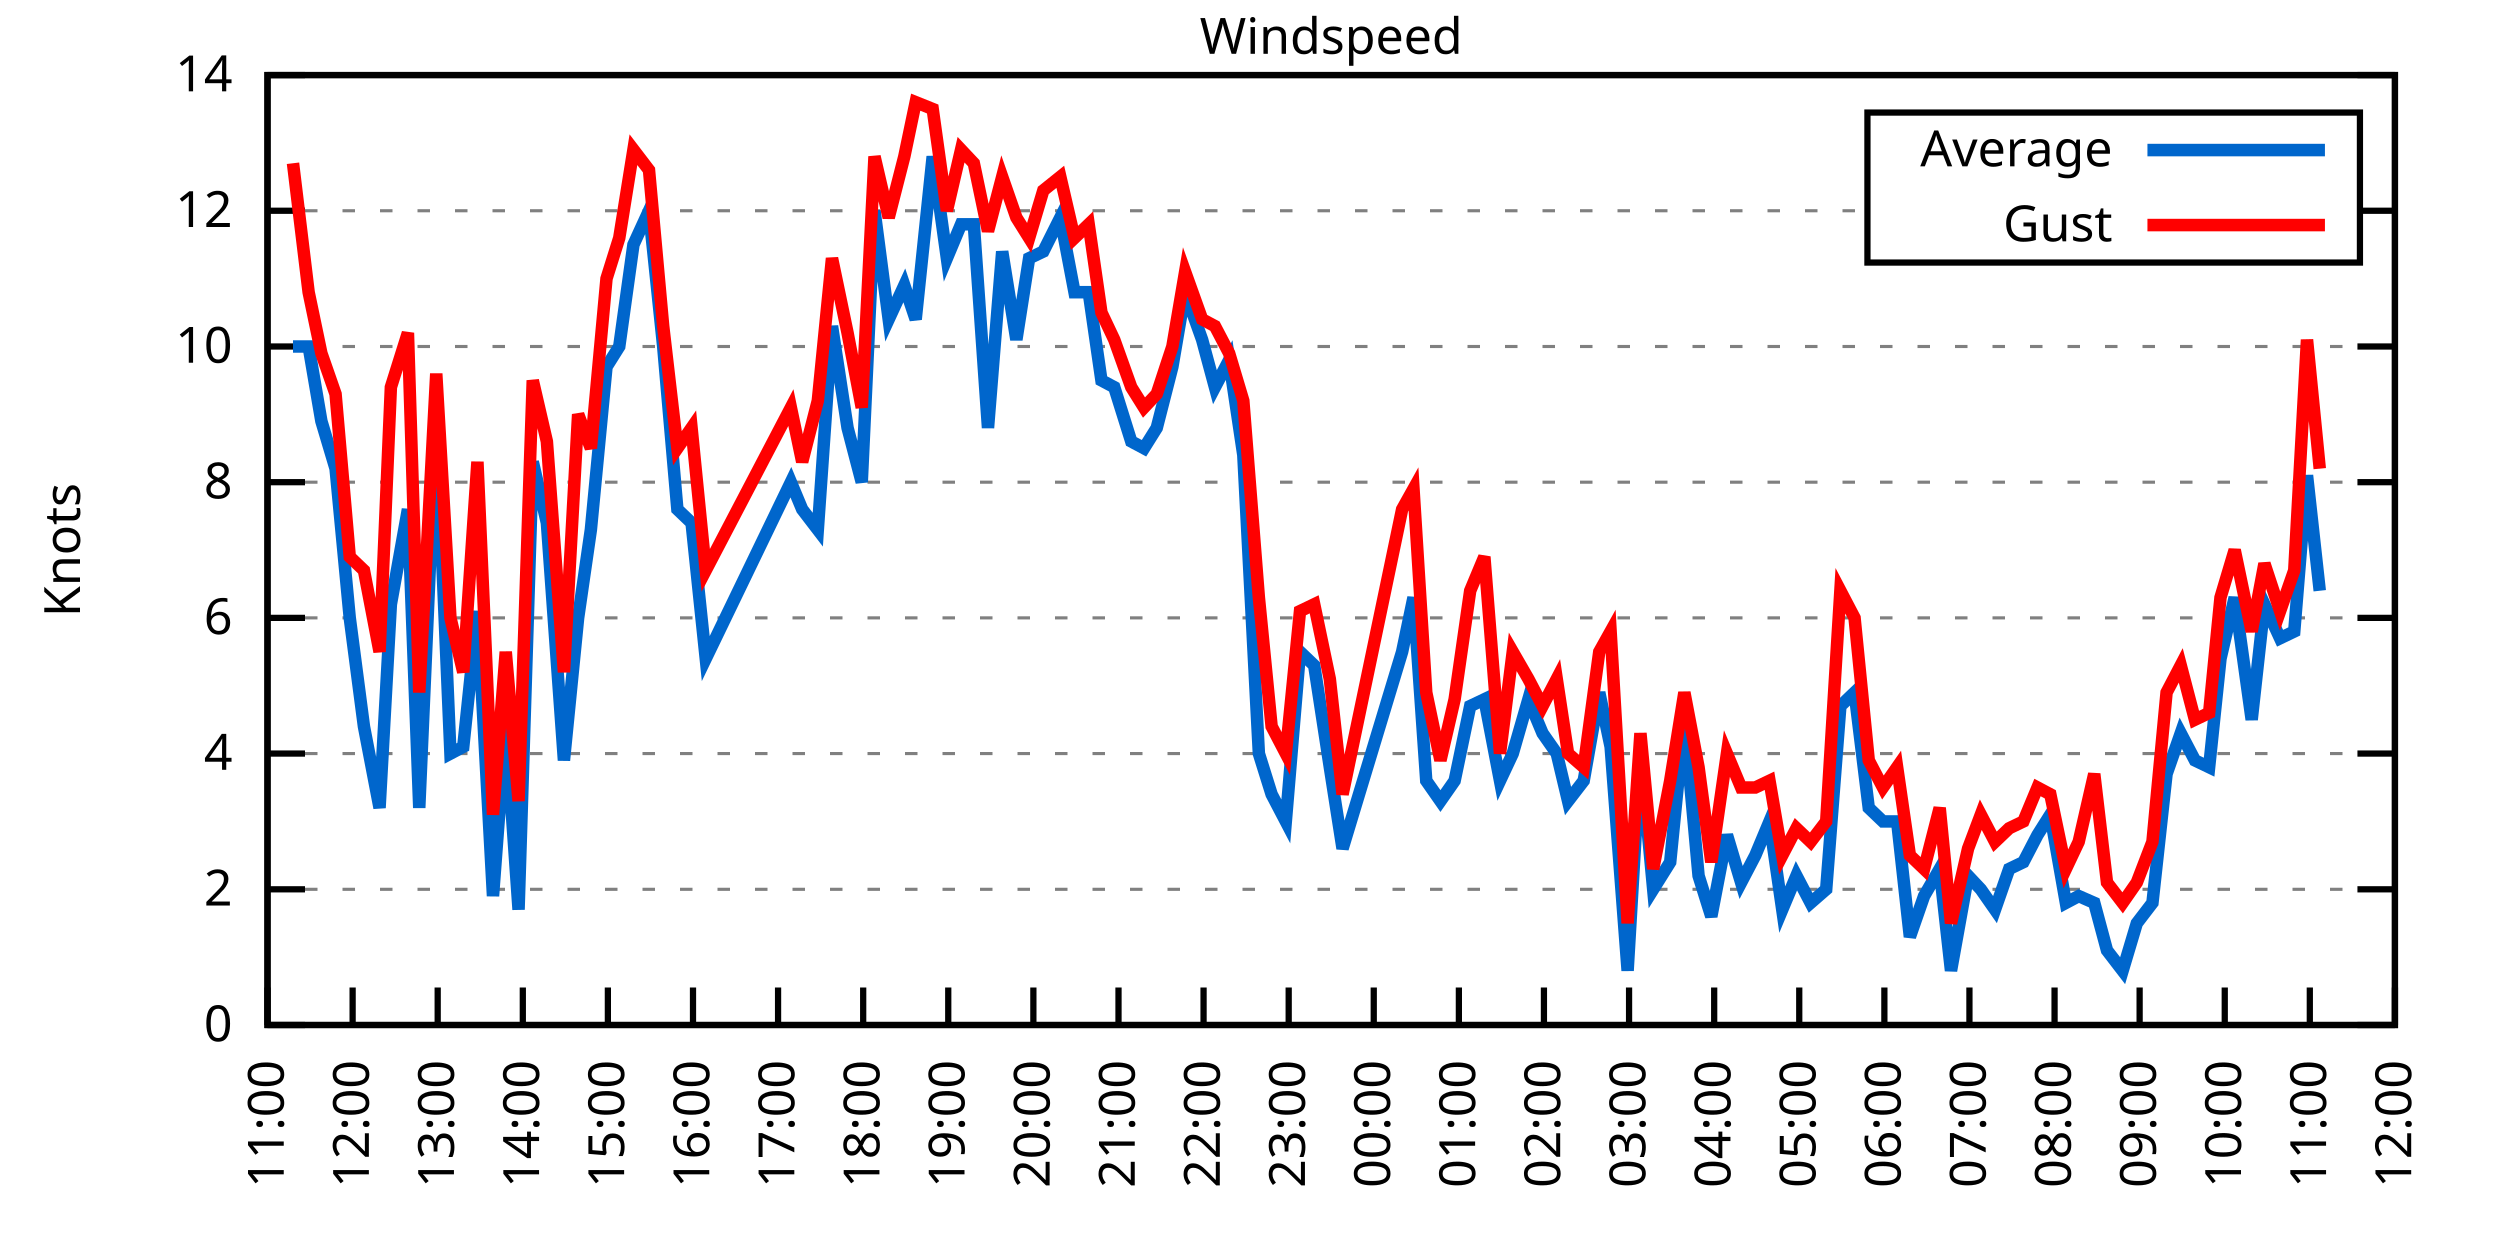
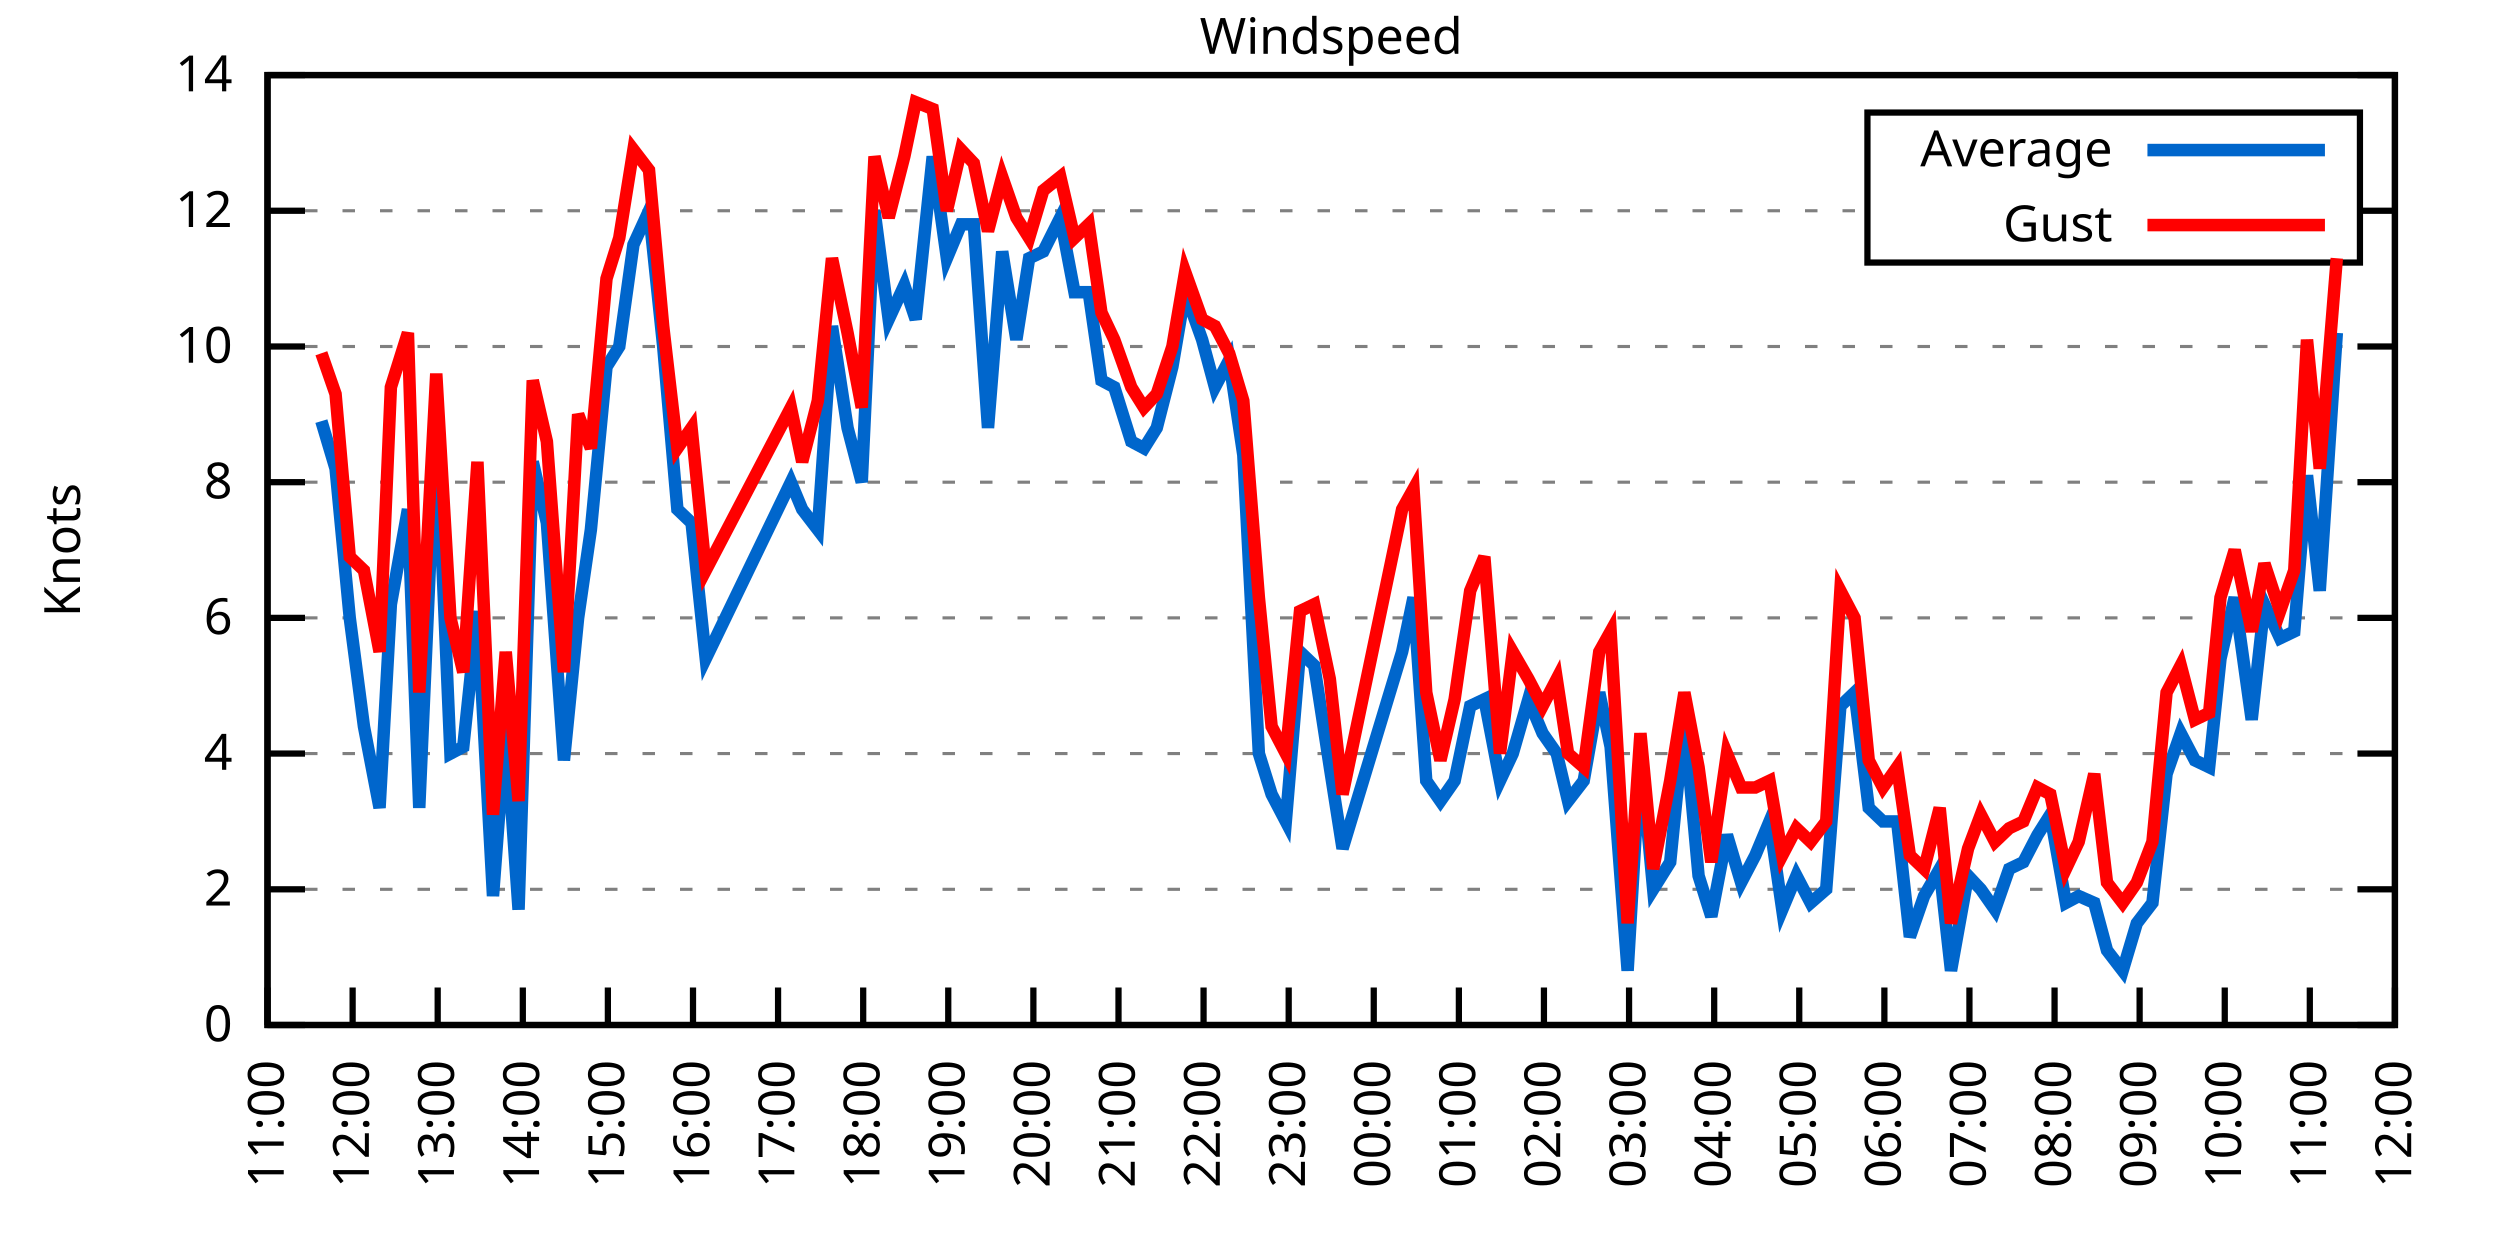
<svg xmlns="http://www.w3.org/2000/svg" xmlns:xlink="http://www.w3.org/1999/xlink" width="400" height="200" viewBox="0 0 400 200">
  <g id="gnuplot_canvas">
    <rect x="0" y="0" width="400" height="200" fill="none" />
    <defs>
      <circle id="gpDot" r="0.5" stroke-width="0.5" stroke="currentColor" />
      <path id="gpPt0" stroke-width="0.333" stroke="currentColor" d="M-1,0 h2 M0,-1 v2" />
      <path id="gpPt1" stroke-width="0.333" stroke="currentColor" d="M-1,-1 L1,1 M1,-1 L-1,1" />
      <path id="gpPt2" stroke-width="0.333" stroke="currentColor" d="M-1,0 L1,0 M0,-1 L0,1 M-1,-1 L1,1 M-1,1 L1,-1" />
      <rect id="gpPt3" stroke-width="0.333" stroke="currentColor" x="-1" y="-1" width="2" height="2" />
      <rect id="gpPt4" stroke-width="0.333" stroke="currentColor" fill="currentColor" x="-1" y="-1" width="2" height="2" />
      <circle id="gpPt5" stroke-width="0.333" stroke="currentColor" cx="0" cy="0" r="1" />
      <use xlink:href="#gpPt5" id="gpPt6" fill="currentColor" stroke="none" />
      <path id="gpPt7" stroke-width="0.333" stroke="currentColor" d="M0,-1.33 L-1.33,0.67 L1.33,0.67 z" />
      <use xlink:href="#gpPt7" id="gpPt8" fill="currentColor" stroke="none" />
      <use xlink:href="#gpPt7" id="gpPt9" stroke="currentColor" transform="rotate(180)" />
      <use xlink:href="#gpPt9" id="gpPt10" fill="currentColor" stroke="none" />
      <use xlink:href="#gpPt3" id="gpPt11" stroke="currentColor" transform="rotate(45)" />
      <use xlink:href="#gpPt11" id="gpPt12" fill="currentColor" stroke="none" />
      <path id="gpPt13" stroke-width="0.333" stroke="currentColor" d="M0,1.330 L1.265,0.411 L0.782,-1.067 L-0.782,-1.076 L-1.265,0.411 z" />
      <use xlink:href="#gpPt13" id="gpPt14" fill="currentColor" stroke="none" />
      <filter id="textbox" filterUnits="objectBoundingBox" x="0" y="0" height="1" width="1">
        <feFlood flood-color="white" flood-opacity="1" result="bgnd" />
        <feComposite in="SourceGraphic" in2="bgnd" operator="atop" />
      </filter>
      <filter id="greybox" filterUnits="objectBoundingBox" x="0" y="0" height="1" width="1">
        <feFlood flood-color="lightgrey" flood-opacity="1" result="grey" />
        <feComposite in="SourceGraphic" in2="grey" operator="atop" />
      </filter>
    </defs>
    <g fill="none" color="white" stroke="currentColor" stroke-width="1.00" stroke-linecap="butt" stroke-linejoin="miter">
</g>
    <g fill="none" color="black" stroke="currentColor" stroke-width="1.00" stroke-linecap="butt" stroke-linejoin="miter">
      <g stroke="none" shape-rendering="crispEdges">
        <polygon fill="rgb(255, 255, 255)" points="42.80,164.00 383.18,164.00 383.18,12.02 42.80,12.02 " />
      </g>
    </g>
    <g fill="none" color="black" stroke="currentColor" stroke-width="1.00" stroke-linecap="butt" stroke-linejoin="miter">
</g>
    <g fill="none" color="black" stroke="black" stroke-width="0.50" stroke-linecap="butt" stroke-linejoin="miter">
</g>
    <g fill="none" color="gray" stroke="currentColor" stroke-width="0.50" stroke-linecap="butt" stroke-linejoin="miter">
      <path stroke="gray" stroke-dasharray="2,4" class="gridline" d="M42.80,164.00 L383.19,164.00  " />
    </g>
    <g fill="none" color="gray" stroke="gray" stroke-width="1.00" stroke-linecap="butt" stroke-linejoin="miter">
</g>
    <g fill="none" color="black" stroke="currentColor" stroke-width="1.00" stroke-linecap="butt" stroke-linejoin="miter">
      <path stroke="black" d="M42.80,164.00 L48.80,164.00 M383.19,164.00 L377.19,164.00  " />
      <g transform="translate(37.20,166.60)" stroke="none" fill="black" font-family="Sans" font-size="8.00" text-anchor="end">
        <text>
          <tspan font-family="Sans"> 0</tspan>
        </text>
      </g>
    </g>
    <g fill="none" color="black" stroke="currentColor" stroke-width="1.00" stroke-linecap="butt" stroke-linejoin="miter">
</g>
    <g fill="none" color="black" stroke="black" stroke-width="0.50" stroke-linecap="butt" stroke-linejoin="miter">
</g>
    <g fill="none" color="gray" stroke="currentColor" stroke-width="0.50" stroke-linecap="butt" stroke-linejoin="miter">
      <path stroke="gray" stroke-dasharray="2,4" class="gridline" d="M42.80,142.29 L383.19,142.29  " />
    </g>
    <g fill="none" color="gray" stroke="gray" stroke-width="1.00" stroke-linecap="butt" stroke-linejoin="miter">
</g>
    <g fill="none" color="black" stroke="currentColor" stroke-width="1.00" stroke-linecap="butt" stroke-linejoin="miter">
      <path stroke="black" d="M42.80,142.29 L48.80,142.29 M383.19,142.29 L377.19,142.29  " />
      <g transform="translate(37.20,144.89)" stroke="none" fill="black" font-family="Sans" font-size="8.00" text-anchor="end">
        <text>
          <tspan font-family="Sans"> 2</tspan>
        </text>
      </g>
    </g>
    <g fill="none" color="black" stroke="currentColor" stroke-width="1.00" stroke-linecap="butt" stroke-linejoin="miter">
</g>
    <g fill="none" color="black" stroke="black" stroke-width="0.50" stroke-linecap="butt" stroke-linejoin="miter">
</g>
    <g fill="none" color="gray" stroke="currentColor" stroke-width="0.50" stroke-linecap="butt" stroke-linejoin="miter">
      <path stroke="gray" stroke-dasharray="2,4" class="gridline" d="M42.80,120.57 L383.19,120.57  " />
    </g>
    <g fill="none" color="gray" stroke="gray" stroke-width="1.00" stroke-linecap="butt" stroke-linejoin="miter">
</g>
    <g fill="none" color="black" stroke="currentColor" stroke-width="1.00" stroke-linecap="butt" stroke-linejoin="miter">
      <path stroke="black" d="M42.80,120.57 L48.80,120.57 M383.19,120.57 L377.19,120.57  " />
      <g transform="translate(37.20,123.17)" stroke="none" fill="black" font-family="Sans" font-size="8.00" text-anchor="end">
        <text>
          <tspan font-family="Sans"> 4</tspan>
        </text>
      </g>
    </g>
    <g fill="none" color="black" stroke="currentColor" stroke-width="1.00" stroke-linecap="butt" stroke-linejoin="miter">
</g>
    <g fill="none" color="black" stroke="black" stroke-width="0.50" stroke-linecap="butt" stroke-linejoin="miter">
</g>
    <g fill="none" color="gray" stroke="currentColor" stroke-width="0.50" stroke-linecap="butt" stroke-linejoin="miter">
      <path stroke="gray" stroke-dasharray="2,4" class="gridline" d="M42.80,98.86 L383.19,98.86  " />
    </g>
    <g fill="none" color="gray" stroke="gray" stroke-width="1.00" stroke-linecap="butt" stroke-linejoin="miter">
</g>
    <g fill="none" color="black" stroke="currentColor" stroke-width="1.00" stroke-linecap="butt" stroke-linejoin="miter">
      <path stroke="black" d="M42.80,98.86 L48.80,98.86 M383.19,98.86 L377.19,98.86  " />
      <g transform="translate(37.20,101.46)" stroke="none" fill="black" font-family="Sans" font-size="8.00" text-anchor="end">
        <text>
          <tspan font-family="Sans"> 6</tspan>
        </text>
      </g>
    </g>
    <g fill="none" color="black" stroke="currentColor" stroke-width="1.00" stroke-linecap="butt" stroke-linejoin="miter">
</g>
    <g fill="none" color="black" stroke="black" stroke-width="0.50" stroke-linecap="butt" stroke-linejoin="miter">
</g>
    <g fill="none" color="gray" stroke="currentColor" stroke-width="0.50" stroke-linecap="butt" stroke-linejoin="miter">
      <path stroke="gray" stroke-dasharray="2,4" class="gridline" d="M42.80,77.15 L383.19,77.15  " />
    </g>
    <g fill="none" color="gray" stroke="gray" stroke-width="1.00" stroke-linecap="butt" stroke-linejoin="miter">
</g>
    <g fill="none" color="black" stroke="currentColor" stroke-width="1.00" stroke-linecap="butt" stroke-linejoin="miter">
      <path stroke="black" d="M42.80,77.15 L48.80,77.15 M383.19,77.15 L377.19,77.15  " />
      <g transform="translate(37.20,79.75)" stroke="none" fill="black" font-family="Sans" font-size="8.00" text-anchor="end">
        <text>
          <tspan font-family="Sans"> 8</tspan>
        </text>
      </g>
    </g>
    <g fill="none" color="black" stroke="currentColor" stroke-width="1.00" stroke-linecap="butt" stroke-linejoin="miter">
</g>
    <g fill="none" color="black" stroke="black" stroke-width="0.50" stroke-linecap="butt" stroke-linejoin="miter">
</g>
    <g fill="none" color="gray" stroke="currentColor" stroke-width="0.50" stroke-linecap="butt" stroke-linejoin="miter">
      <path stroke="gray" stroke-dasharray="2,4" class="gridline" d="M42.80,55.44 L383.19,55.44  " />
    </g>
    <g fill="none" color="gray" stroke="gray" stroke-width="1.00" stroke-linecap="butt" stroke-linejoin="miter">
</g>
    <g fill="none" color="black" stroke="currentColor" stroke-width="1.00" stroke-linecap="butt" stroke-linejoin="miter">
      <path stroke="black" d="M42.80,55.44 L48.80,55.44 M383.19,55.44 L377.19,55.44  " />
      <g transform="translate(37.20,58.04)" stroke="none" fill="black" font-family="Sans" font-size="8.00" text-anchor="end">
        <text>
          <tspan font-family="Sans"> 10</tspan>
        </text>
      </g>
    </g>
    <g fill="none" color="black" stroke="currentColor" stroke-width="1.00" stroke-linecap="butt" stroke-linejoin="miter">
</g>
    <g fill="none" color="black" stroke="black" stroke-width="0.50" stroke-linecap="butt" stroke-linejoin="miter">
</g>
    <g fill="none" color="gray" stroke="currentColor" stroke-width="0.50" stroke-linecap="butt" stroke-linejoin="miter">
      <path stroke="gray" stroke-dasharray="2,4" class="gridline" d="M42.80,33.72 L298.79,33.72 M377.59,33.72 L383.19,33.72  " />
    </g>
    <g fill="none" color="gray" stroke="gray" stroke-width="1.00" stroke-linecap="butt" stroke-linejoin="miter">
</g>
    <g fill="none" color="black" stroke="currentColor" stroke-width="1.00" stroke-linecap="butt" stroke-linejoin="miter">
      <path stroke="black" d="M42.80,33.72 L48.80,33.72 M383.19,33.72 L377.19,33.72  " />
      <g transform="translate(37.20,36.32)" stroke="none" fill="black" font-family="Sans" font-size="8.00" text-anchor="end">
        <text>
          <tspan font-family="Sans"> 12</tspan>
        </text>
      </g>
    </g>
    <g fill="none" color="black" stroke="currentColor" stroke-width="1.00" stroke-linecap="butt" stroke-linejoin="miter">
</g>
    <g fill="none" color="black" stroke="black" stroke-width="0.50" stroke-linecap="butt" stroke-linejoin="miter">
</g>
    <g fill="none" color="gray" stroke="currentColor" stroke-width="0.50" stroke-linecap="butt" stroke-linejoin="miter">
      <path stroke="gray" stroke-dasharray="2,4" class="gridline" d="M42.80,12.01 L383.19,12.01  " />
    </g>
    <g fill="none" color="gray" stroke="gray" stroke-width="1.00" stroke-linecap="butt" stroke-linejoin="miter">
</g>
    <g fill="none" color="black" stroke="currentColor" stroke-width="1.00" stroke-linecap="butt" stroke-linejoin="miter">
      <path stroke="black" d="M42.80,12.01 L48.80,12.01 M383.19,12.01 L377.19,12.01  " />
      <g transform="translate(37.20,14.61)" stroke="none" fill="black" font-family="Sans" font-size="8.00" text-anchor="end">
        <text>
          <tspan font-family="Sans"> 14</tspan>
        </text>
      </g>
    </g>
    <g fill="none" color="black" stroke="currentColor" stroke-width="1.00" stroke-linecap="butt" stroke-linejoin="miter">
      <path stroke="black" d="M42.80,164.00 L42.80,158.00  " />
      <g transform="translate(45.40,169.60) rotate(270.00)" stroke="none" fill="black" font-family="Sans" font-size="8.00" text-anchor="end">
        <text>
          <tspan font-family="Sans">11:00</tspan>
        </text>
      </g>
    </g>
    <g fill="none" color="black" stroke="currentColor" stroke-width="1.00" stroke-linecap="butt" stroke-linejoin="miter">
      <path stroke="black" d="M56.42,164.00 L56.42,158.00  " />
      <g transform="translate(59.02,169.60) rotate(270.00)" stroke="none" fill="black" font-family="Sans" font-size="8.00" text-anchor="end">
        <text>
          <tspan font-family="Sans">12:00</tspan>
        </text>
      </g>
    </g>
    <g fill="none" color="black" stroke="currentColor" stroke-width="1.00" stroke-linecap="butt" stroke-linejoin="miter">
      <path stroke="black" d="M70.03,164.00 L70.03,158.00  " />
      <g transform="translate(72.63,169.60) rotate(270.00)" stroke="none" fill="black" font-family="Sans" font-size="8.00" text-anchor="end">
        <text>
          <tspan font-family="Sans">13:00</tspan>
        </text>
      </g>
    </g>
    <g fill="none" color="black" stroke="currentColor" stroke-width="1.00" stroke-linecap="butt" stroke-linejoin="miter">
      <path stroke="black" d="M83.65,164.00 L83.65,158.00  " />
      <g transform="translate(86.25,169.60) rotate(270.00)" stroke="none" fill="black" font-family="Sans" font-size="8.00" text-anchor="end">
        <text>
          <tspan font-family="Sans">14:00</tspan>
        </text>
      </g>
    </g>
    <g fill="none" color="black" stroke="currentColor" stroke-width="1.00" stroke-linecap="butt" stroke-linejoin="miter">
      <path stroke="black" d="M97.26,164.00 L97.26,158.00  " />
      <g transform="translate(99.86,169.60) rotate(270.00)" stroke="none" fill="black" font-family="Sans" font-size="8.00" text-anchor="end">
        <text>
          <tspan font-family="Sans">15:00</tspan>
        </text>
      </g>
    </g>
    <g fill="none" color="black" stroke="currentColor" stroke-width="1.00" stroke-linecap="butt" stroke-linejoin="miter">
      <path stroke="black" d="M110.88,164.00 L110.88,158.00  " />
      <g transform="translate(113.48,169.60) rotate(270.00)" stroke="none" fill="black" font-family="Sans" font-size="8.00" text-anchor="end">
        <text>
          <tspan font-family="Sans">16:00</tspan>
        </text>
      </g>
    </g>
    <g fill="none" color="black" stroke="currentColor" stroke-width="1.00" stroke-linecap="butt" stroke-linejoin="miter">
      <path stroke="black" d="M124.49,164.00 L124.49,158.00  " />
      <g transform="translate(127.09,169.60) rotate(270.00)" stroke="none" fill="black" font-family="Sans" font-size="8.00" text-anchor="end">
        <text>
          <tspan font-family="Sans">17:00</tspan>
        </text>
      </g>
    </g>
    <g fill="none" color="black" stroke="currentColor" stroke-width="1.00" stroke-linecap="butt" stroke-linejoin="miter">
      <path stroke="black" d="M138.11,164.00 L138.11,158.00  " />
      <g transform="translate(140.71,169.60) rotate(270.00)" stroke="none" fill="black" font-family="Sans" font-size="8.00" text-anchor="end">
        <text>
          <tspan font-family="Sans">18:00</tspan>
        </text>
      </g>
    </g>
    <g fill="none" color="black" stroke="currentColor" stroke-width="1.00" stroke-linecap="butt" stroke-linejoin="miter">
      <path stroke="black" d="M151.72,164.00 L151.72,158.00  " />
      <g transform="translate(154.32,169.60) rotate(270.00)" stroke="none" fill="black" font-family="Sans" font-size="8.00" text-anchor="end">
        <text>
          <tspan font-family="Sans">19:00</tspan>
        </text>
      </g>
    </g>
    <g fill="none" color="black" stroke="currentColor" stroke-width="1.00" stroke-linecap="butt" stroke-linejoin="miter">
      <path stroke="black" d="M165.34,164.00 L165.34,158.00  " />
      <g transform="translate(167.94,169.60) rotate(270.00)" stroke="none" fill="black" font-family="Sans" font-size="8.00" text-anchor="end">
        <text>
          <tspan font-family="Sans">20:00</tspan>
        </text>
      </g>
    </g>
    <g fill="none" color="black" stroke="currentColor" stroke-width="1.00" stroke-linecap="butt" stroke-linejoin="miter">
      <path stroke="black" d="M178.96,164.00 L178.96,158.00  " />
      <g transform="translate(181.56,169.60) rotate(270.00)" stroke="none" fill="black" font-family="Sans" font-size="8.00" text-anchor="end">
        <text>
          <tspan font-family="Sans">21:00</tspan>
        </text>
      </g>
    </g>
    <g fill="none" color="black" stroke="currentColor" stroke-width="1.00" stroke-linecap="butt" stroke-linejoin="miter">
      <path stroke="black" d="M192.57,164.00 L192.57,158.00  " />
      <g transform="translate(195.17,169.60) rotate(270.00)" stroke="none" fill="black" font-family="Sans" font-size="8.00" text-anchor="end">
        <text>
          <tspan font-family="Sans">22:00</tspan>
        </text>
      </g>
    </g>
    <g fill="none" color="black" stroke="currentColor" stroke-width="1.00" stroke-linecap="butt" stroke-linejoin="miter">
      <path stroke="black" d="M206.19,164.00 L206.19,158.00  " />
      <g transform="translate(208.79,169.60) rotate(270.00)" stroke="none" fill="black" font-family="Sans" font-size="8.00" text-anchor="end">
        <text>
          <tspan font-family="Sans">23:00</tspan>
        </text>
      </g>
    </g>
    <g fill="none" color="black" stroke="currentColor" stroke-width="1.00" stroke-linecap="butt" stroke-linejoin="miter">
      <path stroke="black" d="M219.80,164.00 L219.80,158.00  " />
      <g transform="translate(222.40,169.60) rotate(270.00)" stroke="none" fill="black" font-family="Sans" font-size="8.00" text-anchor="end">
        <text>
          <tspan font-family="Sans">00:00</tspan>
        </text>
      </g>
    </g>
    <g fill="none" color="black" stroke="currentColor" stroke-width="1.00" stroke-linecap="butt" stroke-linejoin="miter">
      <path stroke="black" d="M233.42,164.00 L233.42,158.00  " />
      <g transform="translate(236.02,169.60) rotate(270.00)" stroke="none" fill="black" font-family="Sans" font-size="8.00" text-anchor="end">
        <text>
          <tspan font-family="Sans">01:00</tspan>
        </text>
      </g>
    </g>
    <g fill="none" color="black" stroke="currentColor" stroke-width="1.00" stroke-linecap="butt" stroke-linejoin="miter">
      <path stroke="black" d="M247.03,164.00 L247.03,158.00  " />
      <g transform="translate(249.63,169.60) rotate(270.00)" stroke="none" fill="black" font-family="Sans" font-size="8.00" text-anchor="end">
        <text>
          <tspan font-family="Sans">02:00</tspan>
        </text>
      </g>
    </g>
    <g fill="none" color="black" stroke="currentColor" stroke-width="1.00" stroke-linecap="butt" stroke-linejoin="miter">
      <path stroke="black" d="M260.65,164.00 L260.65,158.00  " />
      <g transform="translate(263.25,169.60) rotate(270.00)" stroke="none" fill="black" font-family="Sans" font-size="8.00" text-anchor="end">
        <text>
          <tspan font-family="Sans">03:00</tspan>
        </text>
      </g>
    </g>
    <g fill="none" color="black" stroke="currentColor" stroke-width="1.00" stroke-linecap="butt" stroke-linejoin="miter">
      <path stroke="black" d="M274.27,164.00 L274.27,158.00  " />
      <g transform="translate(276.87,169.60) rotate(270.00)" stroke="none" fill="black" font-family="Sans" font-size="8.00" text-anchor="end">
        <text>
          <tspan font-family="Sans">04:00</tspan>
        </text>
      </g>
    </g>
    <g fill="none" color="black" stroke="currentColor" stroke-width="1.00" stroke-linecap="butt" stroke-linejoin="miter">
      <path stroke="black" d="M287.88,164.00 L287.88,158.00  " />
      <g transform="translate(290.48,169.60) rotate(270.00)" stroke="none" fill="black" font-family="Sans" font-size="8.00" text-anchor="end">
        <text>
          <tspan font-family="Sans">05:00</tspan>
        </text>
      </g>
    </g>
    <g fill="none" color="black" stroke="currentColor" stroke-width="1.00" stroke-linecap="butt" stroke-linejoin="miter">
      <path stroke="black" d="M301.50,164.00 L301.50,158.00  " />
      <g transform="translate(304.10,169.60) rotate(270.00)" stroke="none" fill="black" font-family="Sans" font-size="8.00" text-anchor="end">
        <text>
          <tspan font-family="Sans">06:00</tspan>
        </text>
      </g>
    </g>
    <g fill="none" color="black" stroke="currentColor" stroke-width="1.00" stroke-linecap="butt" stroke-linejoin="miter">
      <path stroke="black" d="M315.11,164.00 L315.11,158.00  " />
      <g transform="translate(317.71,169.60) rotate(270.00)" stroke="none" fill="black" font-family="Sans" font-size="8.00" text-anchor="end">
        <text>
          <tspan font-family="Sans">07:00</tspan>
        </text>
      </g>
    </g>
    <g fill="none" color="black" stroke="currentColor" stroke-width="1.00" stroke-linecap="butt" stroke-linejoin="miter">
      <path stroke="black" d="M328.73,164.00 L328.73,158.00  " />
      <g transform="translate(331.33,169.60) rotate(270.00)" stroke="none" fill="black" font-family="Sans" font-size="8.00" text-anchor="end">
        <text>
          <tspan font-family="Sans">08:00</tspan>
        </text>
      </g>
    </g>
    <g fill="none" color="black" stroke="currentColor" stroke-width="1.00" stroke-linecap="butt" stroke-linejoin="miter">
      <path stroke="black" d="M342.34,164.00 L342.34,158.00  " />
      <g transform="translate(344.94,169.60) rotate(270.00)" stroke="none" fill="black" font-family="Sans" font-size="8.00" text-anchor="end">
        <text>
          <tspan font-family="Sans">09:00</tspan>
        </text>
      </g>
    </g>
    <g fill="none" color="black" stroke="currentColor" stroke-width="1.00" stroke-linecap="butt" stroke-linejoin="miter">
      <path stroke="black" d="M355.96,164.00 L355.96,158.00  " />
      <g transform="translate(358.56,169.60) rotate(270.00)" stroke="none" fill="black" font-family="Sans" font-size="8.00" text-anchor="end">
        <text>
          <tspan font-family="Sans">10:00</tspan>
        </text>
      </g>
    </g>
    <g fill="none" color="black" stroke="currentColor" stroke-width="1.00" stroke-linecap="butt" stroke-linejoin="miter">
      <path stroke="black" d="M369.57,164.00 L369.57,158.00  " />
      <g transform="translate(372.17,169.60) rotate(270.00)" stroke="none" fill="black" font-family="Sans" font-size="8.00" text-anchor="end">
        <text>
          <tspan font-family="Sans">11:00</tspan>
        </text>
      </g>
    </g>
    <g fill="none" color="black" stroke="currentColor" stroke-width="1.00" stroke-linecap="butt" stroke-linejoin="miter">
      <path stroke="black" d="M383.19,164.00 L383.19,158.00  " />
      <g transform="translate(385.79,169.60) rotate(270.00)" stroke="none" fill="black" font-family="Sans" font-size="8.00" text-anchor="end">
        <text>
          <tspan font-family="Sans">12:00</tspan>
        </text>
      </g>
    </g>
    <g fill="none" color="black" stroke="currentColor" stroke-width="1.00" stroke-linecap="butt" stroke-linejoin="miter">
</g>
    <g fill="none" color="black" stroke="currentColor" stroke-width="1.00" stroke-linecap="butt" stroke-linejoin="miter">
      <path stroke="black" d="M42.80,12.01 L42.80,164.00 L383.19,164.00 L383.19,12.01 L42.80,12.01 Z  " />
    </g>
    <g fill="none" color="black" stroke="currentColor" stroke-width="1.00" stroke-linecap="butt" stroke-linejoin="miter">
</g>
    <g fill="none" color="black" stroke="currentColor" stroke-width="1.00" stroke-linecap="butt" stroke-linejoin="miter">
      <path stroke="black" d="M298.79,42.01 L298.79,18.01 L377.59,18.01 L377.59,42.01 L298.79,42.01 Z  " />
    </g>
    <g id="Windspeed_plot_1">
      <g fill="none" color="white" stroke="black" stroke-width="2.00" stroke-linecap="butt" stroke-linejoin="miter">
</g>
      <g fill="none" color="black" stroke="currentColor" stroke-width="2.00" stroke-linecap="butt" stroke-linejoin="miter">
        <g transform="translate(337.99,26.61)" stroke="none" fill="black" font-family="Sans" font-size="8.00" text-anchor="end">
          <text>
            <tspan font-family="Sans">Average</tspan>
          </text>
        </g>
      </g>
      <g fill="none" color="black" stroke="currentColor" stroke-width="2.00" stroke-linecap="butt" stroke-linejoin="miter">
-         <path stroke="rgb(  0, 102, 204)" d="M343.59,24.01 L371.99,24.01 M46.88,55.44 L49.38,55.44 L51.42,67.38 L53.69,74.98 L55.96,98.86 L58.23,116.23   L60.73,129.26 L62.54,96.69 L65.27,81.49 L67.08,129.26 L69.80,67.38 L72.07,120.57 L74.12,119.49 L76.39,97.78   L78.88,143.37 L80.92,116.23 L82.97,145.54 L85.24,73.89 L87.50,83.66 L90.23,121.66 L92.50,98.86 L94.54,84.75   L97.04,58.69 L99.08,55.44 L101.35,39.15 L103.84,33.72 L106.11,55.44 L108.38,81.49 L110.65,83.66 L112.92,105.38   L126.54,77.15 L128.35,81.49 L130.85,84.75 L133.12,52.18 L135.61,68.46 L137.88,77.15 L139.92,33.72 L142.19,51.09   L144.69,45.66 L146.51,51.09 L149.23,25.04 L151.50,41.32 L153.77,35.89 L155.81,35.89 L158.08,68.46 L160.35,40.24   L162.62,54.35 L164.66,41.32 L166.93,40.24 L169.65,34.81 L171.92,46.75 L174.19,46.75 L176.23,60.86 L178.28,61.95   L181.00,70.63 L183.04,71.72 L185.08,68.46 L187.58,58.69 L189.62,46.75 L192.34,54.35 L194.39,61.95 L196.66,57.61   L198.93,72.81 L201.42,120.57 L203.46,127.09 L205.73,131.43 L208.00,104.29 L210.27,106.46 L212.77,122.75 L214.81,135.77   L224.34,104.29 L226.16,95.60 L228.20,124.92 L230.47,128.17 L232.74,124.92 L235.23,112.97 L237.50,111.89 L240.00,124.92   L242.04,120.57 L244.54,111.89 L246.81,117.32 L249.08,120.57 L250.89,128.17 L253.39,124.92 L255.88,110.80 L257.70,119.49   L260.42,155.31 L262.47,120.57 L264.51,142.29 L267.23,137.94 L269.50,115.15 L271.77,140.12 L273.81,146.63 L276.31,133.60   L278.58,141.20 L280.85,136.86 L283.12,131.43 L285.16,145.54 L287.43,140.12 L289.70,144.46 L292.19,142.29 L294.46,112.97   L296.73,110.80 L299.00,129.26 L301.27,131.43 L303.54,131.43 L305.58,149.89 L307.85,143.37 L310.35,139.03 L312.16,155.31   L314.89,140.12 L316.93,142.29 L319.20,145.54 L321.47,139.03 L323.74,137.94 L326.00,133.60 L328.05,130.35 L330.54,144.46   L332.59,143.37 L335.08,144.46 L337.12,152.06 L339.62,155.31 L341.89,147.72 L344.39,144.46 L346.65,123.83 L348.92,117.32   L351.19,121.66 L353.46,122.75 L355.28,105.38 L357.55,95.60 L360.27,115.15 L362.31,96.69 L364.81,102.12 L367.08,101.03   L369.12,76.06 L371.16,94.52  " />
+         <path stroke="rgb(  0, 102, 204)" d="M343.59,24.01 L371.99,24.01 M51.42,67.38 L53.69,74.98 L55.96,98.86 L58.23,116.23 L60.73,129.26 L62.54,96.69   L65.27,81.49 L67.08,129.26 L69.80,67.38 L72.07,120.57 L74.12,119.49 L76.39,97.78 L78.88,143.37 L80.92,116.23   L82.97,145.54 L85.24,73.89 L87.50,83.66 L90.23,121.66 L92.50,98.86 L94.54,84.75 L97.04,58.69 L99.08,55.44   L101.35,39.15 L103.84,33.72 L106.11,55.44 L108.38,81.49 L110.65,83.66 L112.92,105.38 L126.54,77.15 L128.35,81.49   L130.85,84.75 L133.12,52.18 L135.61,68.46 L137.88,77.15 L139.92,33.72 L142.19,51.09 L144.69,45.66 L146.51,51.09   L149.23,25.04 L151.50,41.32 L153.77,35.89 L155.81,35.89 L158.08,68.46 L160.35,40.24 L162.62,54.35 L164.66,41.32   L166.93,40.24 L169.65,34.81 L171.92,46.75 L174.19,46.75 L176.23,60.86 L178.28,61.95 L181.00,70.63 L183.04,71.72   L185.08,68.46 L187.58,58.69 L189.62,46.75 L192.34,54.35 L194.39,61.95 L196.66,57.61 L198.93,72.81 L201.42,120.57   L203.46,127.09 L205.73,131.43 L208.00,104.29 L210.27,106.46 L212.77,122.75 L214.81,135.77 L224.34,104.29 L226.16,95.60   L228.20,124.92 L230.47,128.17 L232.74,124.92 L235.23,112.97 L237.50,111.89 L240.00,124.92 L242.04,120.57 L244.54,111.89   L246.81,117.32 L249.08,120.57 L250.89,128.17 L253.39,124.92 L255.88,110.80 L257.70,119.49 L260.42,155.31 L262.47,120.57   L264.51,142.29 L267.23,137.94 L269.50,115.15 L271.77,140.12 L273.81,146.63 L276.31,133.60 L278.58,141.20 L280.85,136.86   L283.12,131.43 L285.16,145.54 L287.43,140.12 L289.70,144.46 L292.19,142.29 L294.46,112.97 L296.73,110.80 L299.00,129.26   L301.27,131.43 L303.54,131.43 L305.58,149.89 L307.85,143.37 L310.35,139.03 L312.16,155.31 L314.89,140.12 L316.93,142.29   L319.20,145.54 L321.47,139.03 L323.74,137.94 L326.00,133.60 L328.05,130.35 L330.54,144.46 L332.59,143.37 L335.08,144.46   L337.12,152.06 L339.62,155.31 L341.89,147.72 L344.39,144.46 L346.65,123.83 L348.92,117.32 L351.19,121.66 L353.46,122.75   L355.28,105.38 L357.55,95.60 L360.27,115.15 L362.31,96.69 L364.81,102.12 L367.08,101.03 L369.12,76.06 L371.16,94.52   L373.89,53.26  " />
      </g>
    </g>
    <g id="Windspeed_plot_2">
      <g fill="none" color="black" stroke="currentColor" stroke-width="2.00" stroke-linecap="butt" stroke-linejoin="miter">
        <g transform="translate(337.99,38.61)" stroke="none" fill="black" font-family="Sans" font-size="8.00" text-anchor="end">
          <text>
            <tspan font-family="Sans">Gust</tspan>
          </text>
        </g>
      </g>
      <g fill="none" color="black" stroke="currentColor" stroke-width="2.00" stroke-linecap="butt" stroke-linejoin="miter">
-         <path stroke="rgb(255,   0,   0)" d="M343.59,36.01 L371.99,36.01 M46.88,26.12 L49.38,46.75 L51.42,56.52 L53.69,63.04 L55.96,89.09 L58.23,91.26   L60.73,104.29 L62.54,61.95 L65.27,53.26 L67.08,110.80 L69.80,59.78 L72.07,98.86 L74.12,107.55 L76.39,73.89   L78.88,130.35 L80.92,104.29 L82.97,128.17 L85.24,60.86 L87.50,70.63 L90.23,107.55 L92.50,66.29 L94.54,71.72   L97.04,44.58 L99.08,38.07 L101.35,23.95 L103.84,27.21 L106.11,52.18 L108.38,71.72 L110.65,68.46 L112.92,91.26   L126.54,65.21 L128.35,73.89 L130.85,64.12 L133.12,41.32 L135.61,53.26 L137.88,65.21 L139.92,25.04 L142.19,34.81   L144.69,25.04 L146.51,16.35 L149.23,17.44 L151.50,33.72 L153.77,23.95 L155.81,26.12 L158.08,36.98 L160.35,28.29   L162.62,34.81 L164.66,38.07 L166.93,30.47 L169.65,28.29 L171.92,38.07 L174.19,35.89 L176.23,50.01 L178.28,54.35   L181.00,61.95 L183.04,65.21 L185.08,63.04 L187.58,55.44 L189.62,43.49 L192.34,51.09 L194.39,52.18 L196.66,56.52   L198.93,64.12 L201.42,95.60 L203.46,116.23 L205.73,120.57 L208.00,97.78 L210.27,96.69 L212.77,108.63 L214.81,127.09   L224.34,81.49 L226.16,78.23 L228.20,110.80 L230.47,121.66 L232.74,111.89 L235.23,94.52 L237.50,89.09 L240.00,120.57   L242.04,104.29 L244.54,108.63 L246.81,112.97 L249.08,108.63 L250.89,120.57 L253.39,122.75 L255.88,104.29 L257.70,101.03   L260.42,147.72 L262.47,117.32 L264.51,139.03 L267.23,124.92 L269.50,110.80 L271.77,122.75 L273.81,137.94 L276.31,120.57   L278.58,126.00 L280.85,126.00 L283.12,124.92 L285.16,136.86 L287.43,132.52 L289.70,134.69 L292.19,131.43 L294.46,94.52   L296.73,98.86 L299.00,121.66 L301.27,126.00 L303.54,122.75 L305.58,136.86 L307.85,139.03 L310.35,129.26 L312.16,147.72   L314.89,135.77 L316.93,130.35 L319.20,134.69 L321.47,132.52 L323.74,131.43 L326.00,126.00 L328.05,127.09 L330.54,139.03   L332.59,134.69 L335.08,123.83 L337.12,141.20 L339.62,144.46 L341.89,141.20 L344.39,134.69 L346.65,110.80 L348.92,106.46   L351.19,115.15 L353.46,114.06 L355.28,95.60 L357.55,88.00 L360.27,101.03 L362.31,90.18 L364.81,97.78 L367.08,91.26   L369.12,54.35 L371.16,74.98  " />
+         <path stroke="rgb(255,   0,   0)" d="M343.59,36.01 L371.99,36.01 M51.42,56.52 L53.69,63.04 L55.96,89.09 L58.23,91.26 L60.73,104.29 L62.54,61.95   L65.27,53.26 L67.08,110.80 L69.80,59.78 L72.07,98.86 L74.12,107.55 L76.39,73.89 L78.88,130.35 L80.92,104.29   L82.97,128.17 L85.24,60.86 L87.50,70.63 L90.23,107.55 L92.50,66.29 L94.54,71.72 L97.04,44.58 L99.08,38.07   L101.35,23.95 L103.84,27.21 L106.11,52.18 L108.38,71.72 L110.65,68.46 L112.92,91.26 L126.54,65.21 L128.35,73.89   L130.85,64.12 L133.12,41.32 L135.61,53.26 L137.88,65.21 L139.92,25.04 L142.19,34.81 L144.69,25.04 L146.51,16.35   L149.23,17.44 L151.50,33.72 L153.77,23.95 L155.81,26.12 L158.08,36.98 L160.35,28.29 L162.62,34.81 L164.66,38.07   L166.93,30.47 L169.65,28.29 L171.92,38.07 L174.19,35.89 L176.23,50.01 L178.28,54.35 L181.00,61.95 L183.04,65.21   L185.08,63.04 L187.58,55.44 L189.62,43.49 L192.34,51.09 L194.39,52.18 L196.66,56.52 L198.93,64.12 L201.42,95.60   L203.46,116.23 L205.73,120.57 L208.00,97.78 L210.27,96.69 L212.77,108.63 L214.81,127.09 L224.34,81.49 L226.16,78.23   L228.20,110.80 L230.47,121.66 L232.74,111.89 L235.23,94.52 L237.50,89.09 L240.00,120.57 L242.04,104.29 L244.54,108.63   L246.81,112.97 L249.08,108.63 L250.89,120.57 L253.39,122.75 L255.88,104.29 L257.70,101.03 L260.42,147.72 L262.47,117.32   L264.51,139.03 L267.23,124.92 L269.50,110.80 L271.77,122.75 L273.81,137.94 L276.31,120.57 L278.58,126.00 L280.85,126.00   L283.12,124.92 L285.16,136.86 L287.43,132.52 L289.70,134.69 L292.19,131.43 L294.46,94.52 L296.73,98.86 L299.00,121.66   L301.27,126.00 L303.54,122.75 L305.58,136.86 L307.85,139.03 L310.35,129.26 L312.16,147.72 L314.89,135.77 L316.93,130.35   L319.20,134.69 L321.47,132.52 L323.74,131.43 L326.00,126.00 L328.05,127.09 L330.54,139.03 L332.59,134.69 L335.08,123.83   L337.12,141.20 L339.62,144.46 L341.89,141.20 L344.39,134.69 L346.65,110.80 L348.92,106.46 L351.19,115.15 L353.46,114.06   L355.28,95.60 L357.55,88.00 L360.27,101.03 L362.31,90.18 L364.81,97.78 L367.08,91.26 L369.12,54.35 L371.16,74.98   L373.89,41.32  " />
      </g>
    </g>
    <g fill="none" color="black" stroke="currentColor" stroke-width="2.00" stroke-linecap="butt" stroke-linejoin="miter">
</g>
    <g fill="none" color="black" stroke="black" stroke-width="1.00" stroke-linecap="butt" stroke-linejoin="miter">
</g>
    <g fill="none" color="black" stroke="currentColor" stroke-width="1.00" stroke-linecap="butt" stroke-linejoin="miter">
      <path stroke="black" d="M42.80,12.01 L42.80,164.00 L383.19,164.00 L383.19,12.01 L42.80,12.01 Z  " />
      <g transform="translate(12.80,88.01) rotate(270.00)" stroke="none" fill="black" font-family="Sans" font-size="8.00" text-anchor="middle">
        <text>
          <tspan font-family="Sans">Knots</tspan>
        </text>
      </g>
    </g>
    <g fill="none" color="black" stroke="currentColor" stroke-width="1.00" stroke-linecap="butt" stroke-linejoin="miter">
</g>
    <g fill="none" color="black" stroke="currentColor" stroke-width="1.00" stroke-linecap="butt" stroke-linejoin="miter">
      <g transform="translate(212.99,8.61)" stroke="none" fill="black" font-family="Sans" font-size="8.00" text-anchor="middle">
        <text>
          <tspan font-family="Sans">Windspeed</tspan>
        </text>
      </g>
    </g>
    <g fill="none" color="black" stroke="currentColor" stroke-width="1.00" stroke-linecap="butt" stroke-linejoin="miter">
</g>
  </g>
</svg>
